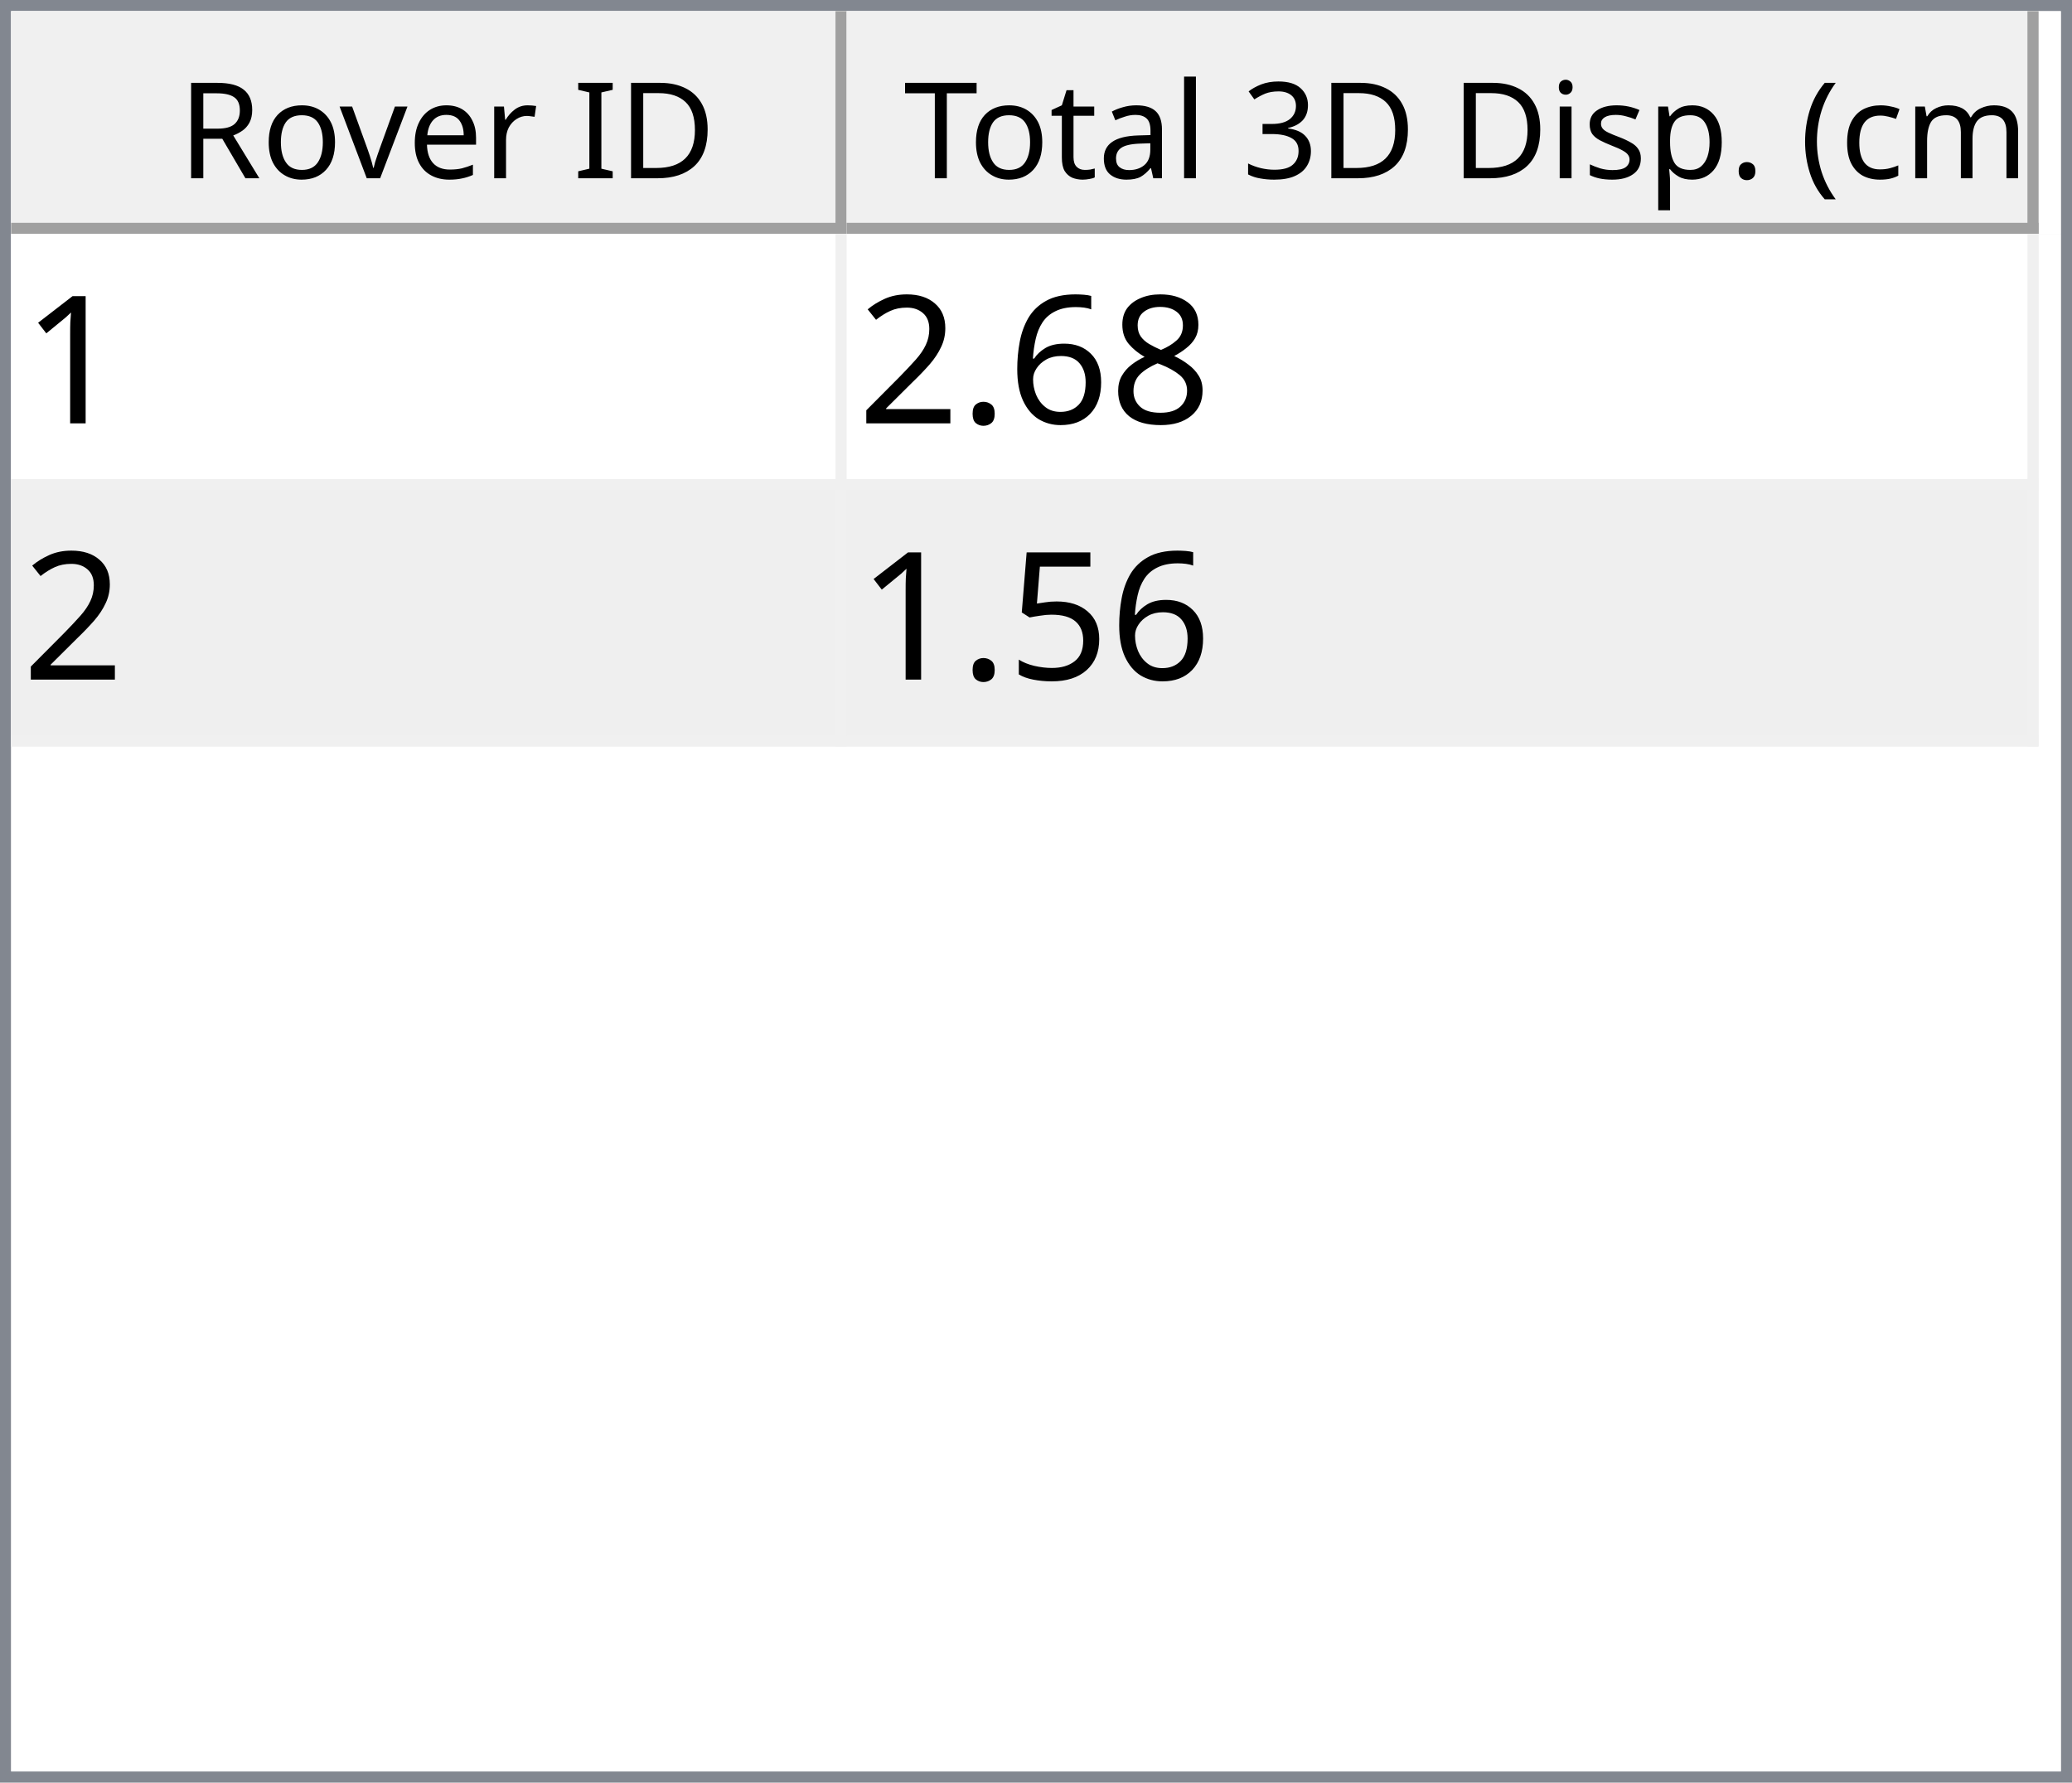
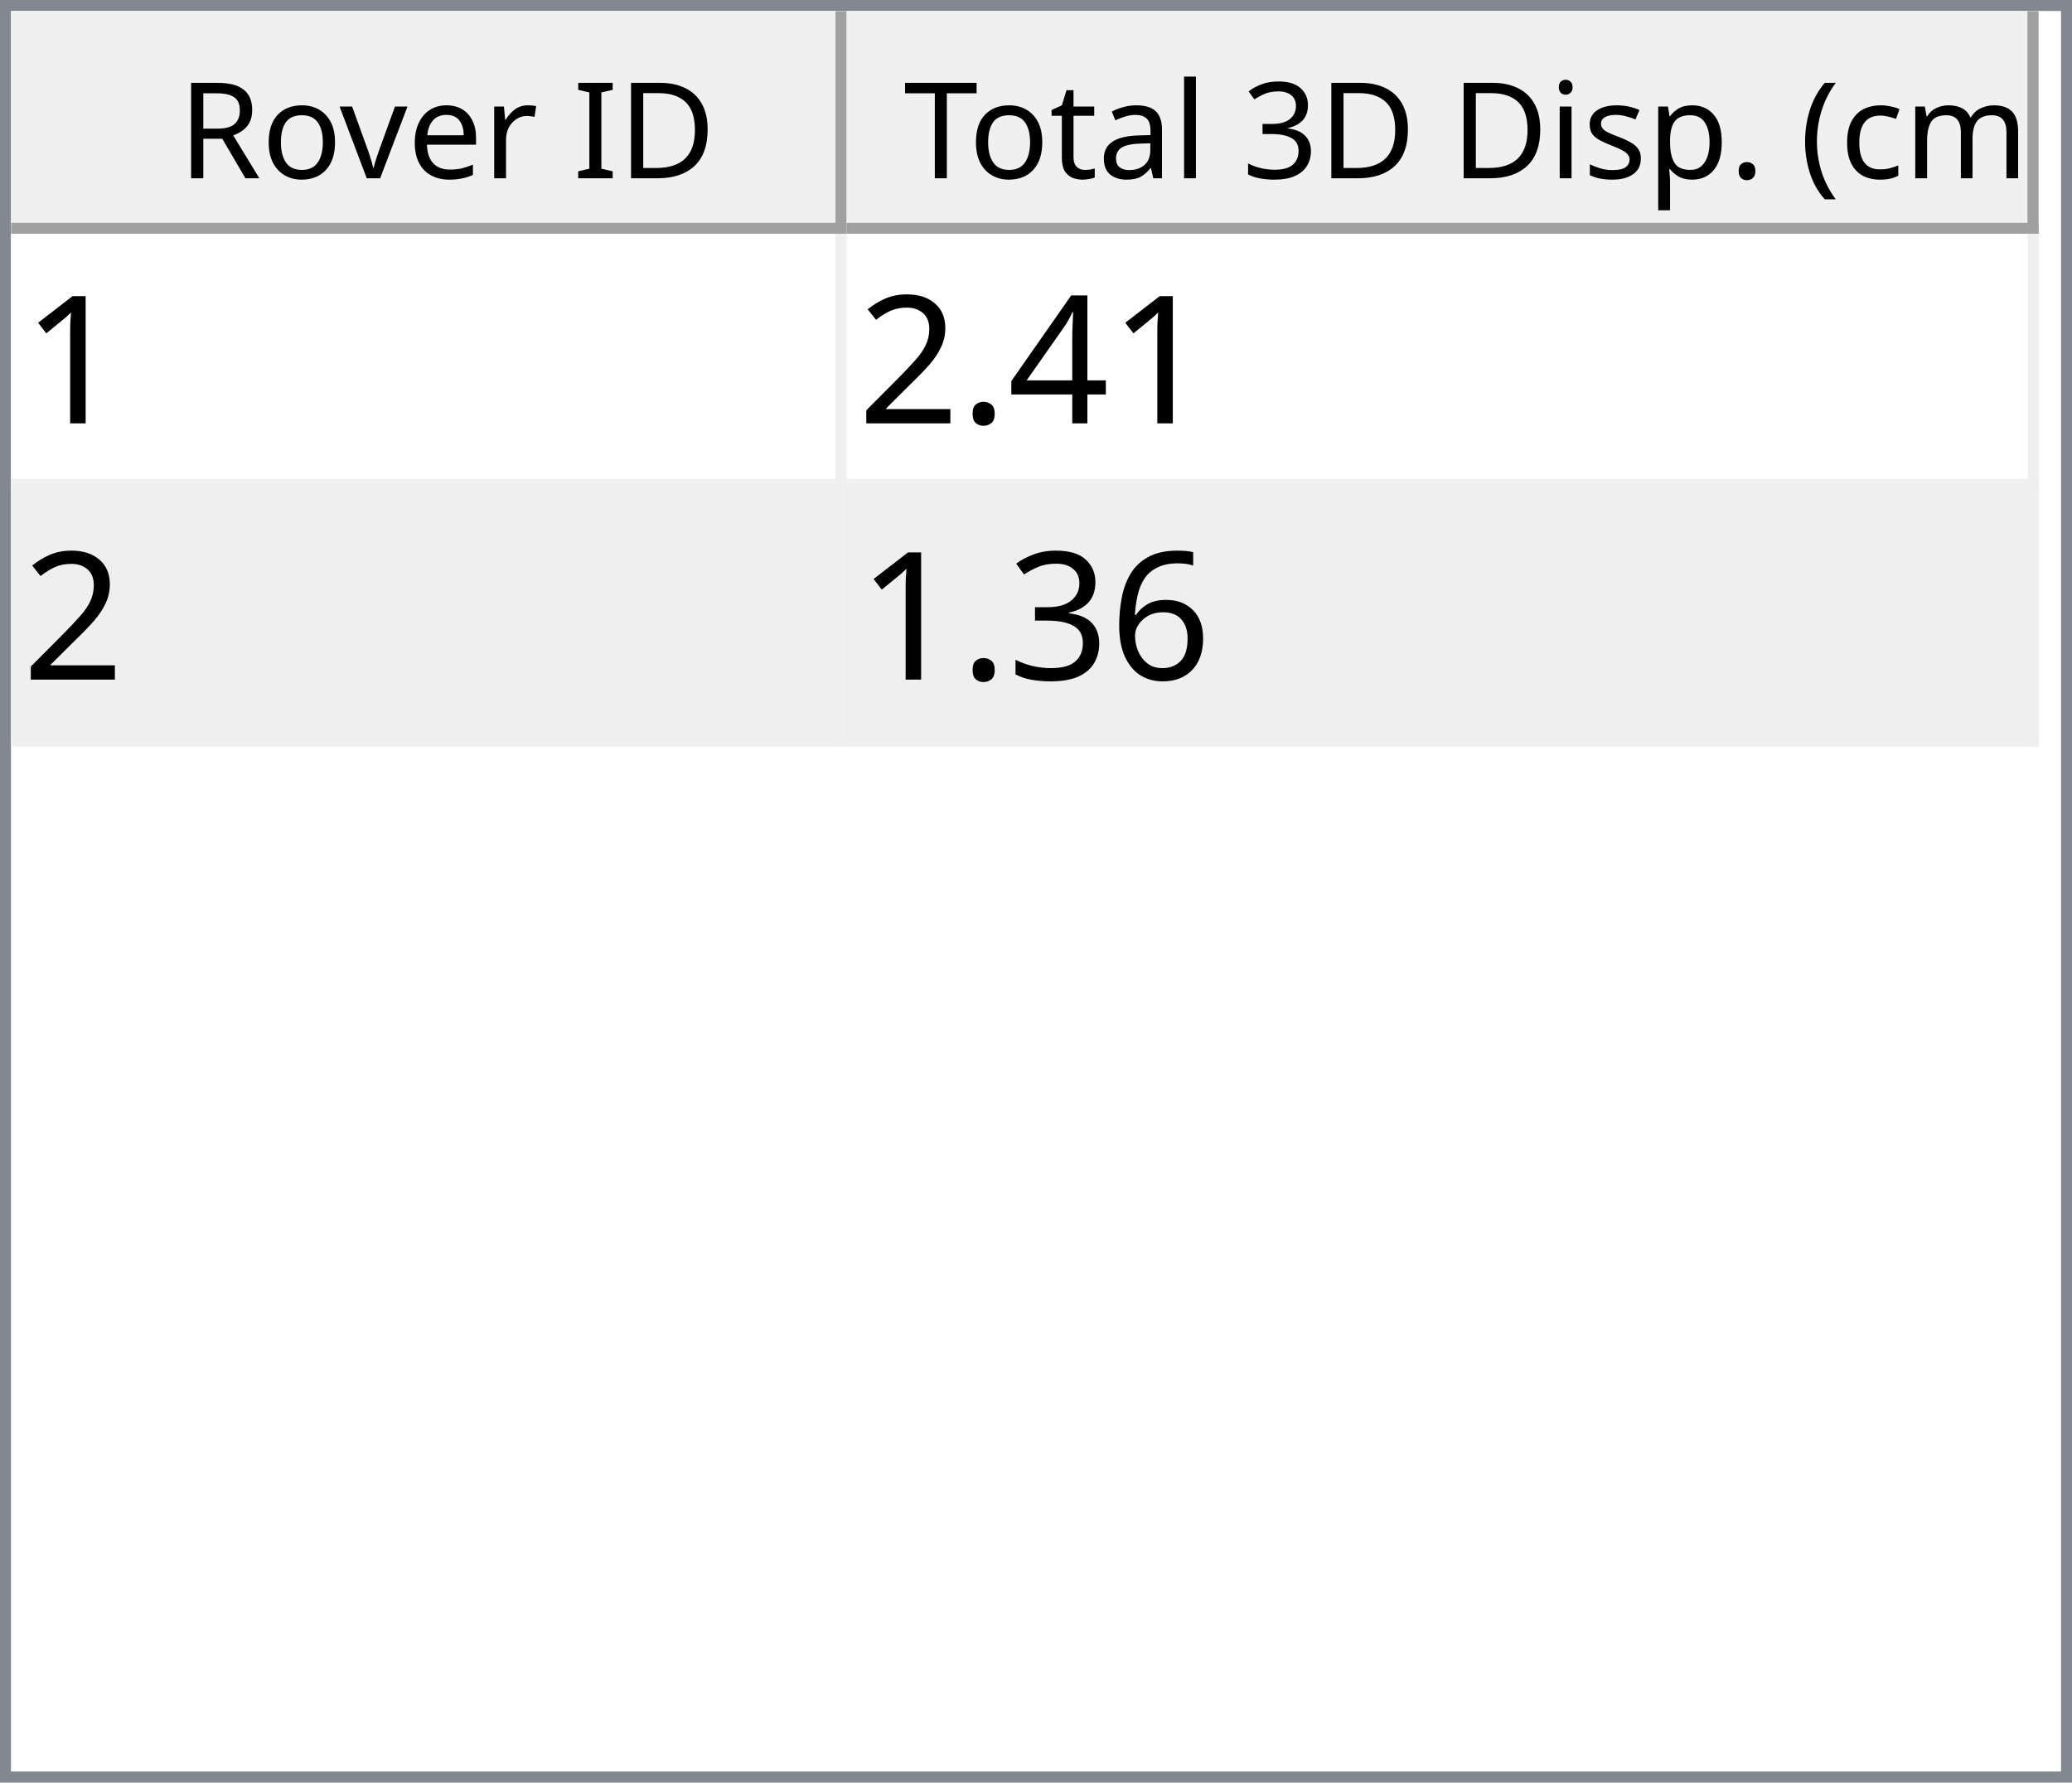
<svg xmlns="http://www.w3.org/2000/svg" style="fill-opacity:1; color-rendering:auto; color-interpolation:auto; text-rendering:auto; stroke:black; stroke-linecap:square; stroke-miterlimit:10; shape-rendering:auto; stroke-opacity:1; fill:black; stroke-dasharray:none; font-weight:normal; stroke-width:1; font-family:'Dialog'; font-style:normal; stroke-linejoin:miter; font-size:12px; stroke-dashoffset:0; image-rendering:auto;" width="186" height="160">
  <defs id="genericDefs" />
  <g>
    <defs id="defs1">
      <clipPath clipPathUnits="userSpaceOnUse" id="clipPath1">
        <path d="M0 0 L186 0 L186 160 L0 160 L0 0 Z" />
      </clipPath>
      <clipPath clipPathUnits="userSpaceOnUse" id="clipPath2">
        <path d="M0 0 L0 160 L186 160 L186 0 Z" />
      </clipPath>
      <clipPath clipPathUnits="userSpaceOnUse" id="clipPath3">
        <path d="M0 0 L0 20 L184 20 L184 0 Z" />
      </clipPath>
      <clipPath clipPathUnits="userSpaceOnUse" id="clipPath4">
        <path d="M0 0 L0 20 L75 20 L75 0 Z" />
      </clipPath>
      <clipPath clipPathUnits="userSpaceOnUse" id="clipPath5">
        <path d="M1 1 L1 19 L74 19 L74 1 Z" />
      </clipPath>
      <clipPath clipPathUnits="userSpaceOnUse" id="clipPath6">
        <path d="M0 0 L0 18 L73 18 L73 0 Z" />
      </clipPath>
      <clipPath clipPathUnits="userSpaceOnUse" id="clipPath7">
        <path d="M-0.5 -0.5 L-0.5 19.5 L74.5 19.5 L74.5 -0.5 Z" />
      </clipPath>
      <clipPath clipPathUnits="userSpaceOnUse" id="clipPath8">
        <path d="M0 0 L0 20 L107 20 L107 0 Z" />
      </clipPath>
      <clipPath clipPathUnits="userSpaceOnUse" id="clipPath9">
        <path d="M1 1 L1 19 L106 19 L106 1 Z" />
      </clipPath>
      <clipPath clipPathUnits="userSpaceOnUse" id="clipPath10">
        <path d="M0 0 L0 18 L105 18 L105 0 Z" />
      </clipPath>
      <clipPath clipPathUnits="userSpaceOnUse" id="clipPath11">
        <path d="M-0.5 -0.5 L-0.5 19.5 L106.5 19.5 L106.5 -0.5 Z" />
      </clipPath>
      <clipPath clipPathUnits="userSpaceOnUse" id="clipPath12">
        <path d="M0 0 L0 138 L184 138 L184 0 Z" />
      </clipPath>
      <clipPath clipPathUnits="userSpaceOnUse" id="clipPath13">
        <path d="M0 0 L0 46 L182 46 L182 0 Z" />
      </clipPath>
      <clipPath clipPathUnits="userSpaceOnUse" id="clipPath14">
        <path d="M-0.5 -0.5 L-0.5 45.5 L181.5 45.5 L181.5 -0.5 Z" />
      </clipPath>
      <clipPath clipPathUnits="userSpaceOnUse" id="clipPath15">
        <path d="M0 0 L0 22 L74 22 L74 0 Z" />
      </clipPath>
      <clipPath clipPathUnits="userSpaceOnUse" id="clipPath16">
        <path d="M0 0 L0 22 L106 22 L106 0 Z" />
      </clipPath>
      <font horiz-adv-x="64.551" id="font1">
        <font-face ascent="107.91" descent="25.098" units-per-em="100" style="font-style:normal; font-family:Segoe UI; font-weight:normal;" />
        <missing-glyph horiz-adv-x="64.551" d="M8.109 0 L8.109 68.266 L56.453 68.266 L56.453 0 L8.109 0 ZM15.328 7.234 L49.219 7.234 L49.219 61.031 L15.328 61.031 L15.328 7.234 Z" />
        <glyph unicode="D" horiz-adv-x="70.117" d="M9.188 0 L9.188 70.016 L28.516 70.016 Q65.531 70.016 65.531 35.891 Q65.531 19.672 55.25 9.836 Q44.969 0 27.734 0 L9.188 0 ZM17.391 62.594 L17.391 7.422 L27.828 7.422 Q41.609 7.422 49.273 14.797 Q56.938 22.172 56.938 35.688 Q56.938 62.594 28.328 62.594 L17.391 62.594 Z" />
        <glyph unicode="I" horiz-adv-x="26.611" d="M17.391 0 L9.188 0 L9.188 70.016 L17.391 70.016 L17.391 0 Z" />
        <glyph unicode=" " horiz-adv-x="27.393" d="" />
        <glyph unicode="r" horiz-adv-x="34.766" d="M34.188 41.891 Q32.078 43.5 28.125 43.5 Q23 43.5 19.555 38.672 Q16.109 33.844 16.109 25.484 L16.109 0 L8.109 0 L8.109 50 L16.109 50 L16.109 39.703 L16.312 39.703 Q18.016 44.969 21.531 47.922 Q25.047 50.875 29.391 50.875 Q32.516 50.875 34.188 50.203 L34.188 41.891 Z" />
        <glyph unicode="e" horiz-adv-x="52.295" d="M48.297 23 L12.984 23 Q13.188 14.656 17.484 10.109 Q21.781 5.562 29.297 5.562 Q37.75 5.562 44.828 11.141 L44.828 3.609 Q38.234 -1.172 27.391 -1.172 Q16.797 -1.172 10.742 5.641 Q4.688 12.453 4.688 24.812 Q4.688 36.469 11.305 43.82 Q17.922 51.172 27.734 51.172 Q37.547 51.172 42.922 44.828 Q48.297 38.484 48.297 27.203 L48.297 23 ZM40.094 29.781 Q40.047 36.719 36.75 40.578 Q33.453 44.438 27.594 44.438 Q21.922 44.438 17.969 40.383 Q14.016 36.328 13.094 29.781 L40.094 29.781 Z" />
        <glyph unicode="v" horiz-adv-x="47.9" d="M47.406 50 L27.484 0 L19.625 0 L0.688 50 L9.469 50 L22.172 13.672 Q23.578 9.672 23.922 6.688 L24.125 6.688 Q24.609 10.453 25.688 13.484 L38.969 50 L47.406 50 Z" />
        <glyph unicode="o" horiz-adv-x="58.594" d="M29 -1.172 Q17.922 -1.172 11.305 5.836 Q4.688 12.844 4.688 24.422 Q4.688 37.016 11.57 44.094 Q18.453 51.172 30.172 51.172 Q41.359 51.172 47.633 44.289 Q53.906 37.406 53.906 25.203 Q53.906 13.234 47.141 6.031 Q40.375 -1.172 29 -1.172 ZM29.594 44.438 Q21.875 44.438 17.383 39.188 Q12.891 33.938 12.891 24.703 Q12.891 15.828 17.43 10.695 Q21.969 5.562 29.594 5.562 Q37.359 5.562 41.531 10.594 Q45.703 15.625 45.703 24.906 Q45.703 34.281 41.531 39.359 Q37.359 44.438 29.594 44.438 Z" />
        <glyph unicode="R" horiz-adv-x="59.814" d="M59.375 0 L49.609 0 L37.891 19.625 Q36.281 22.359 34.766 24.289 Q33.25 26.219 31.664 27.438 Q30.078 28.656 28.25 29.219 Q26.422 29.781 24.125 29.781 L17.391 29.781 L17.391 0 L9.188 0 L9.188 70.016 L30.078 70.016 Q34.672 70.016 38.555 68.867 Q42.438 67.719 45.289 65.375 Q48.141 63.031 49.758 59.547 Q51.375 56.062 51.375 51.375 Q51.375 47.703 50.273 44.656 Q49.172 41.609 47.148 39.211 Q45.125 36.812 42.266 35.133 Q39.406 33.453 35.844 32.516 L35.844 32.328 Q37.594 31.547 38.891 30.547 Q40.188 29.547 41.359 28.18 Q42.531 26.812 43.68 25.078 Q44.828 23.344 46.234 21.047 L59.375 0 ZM17.391 62.594 L17.391 37.203 L28.516 37.203 Q31.594 37.203 34.203 38.133 Q36.812 39.062 38.719 40.797 Q40.625 42.531 41.703 45.047 Q42.781 47.562 42.781 50.688 Q42.781 56.297 39.141 59.445 Q35.5 62.594 28.609 62.594 L17.391 62.594 Z" />
        <glyph unicode=")" horiz-adv-x="30.176" d="M8.297 -15.922 L1.172 -15.922 Q16.406 2.344 16.406 26.812 Q16.406 51.469 1.078 70.016 L8.297 70.016 Q23.531 52.156 23.531 26.703 Q23.531 1.375 8.297 -15.922 Z" />
        <glyph unicode="m" horiz-adv-x="86.133" d="M79.109 0 L71.094 0 L71.094 28.719 Q71.094 37.016 68.531 40.727 Q65.969 44.438 59.906 44.438 Q54.781 44.438 51.195 39.75 Q47.609 35.062 47.609 28.516 L47.609 0 L39.594 0 L39.594 29.688 Q39.594 44.438 28.219 44.438 Q22.953 44.438 19.531 40.016 Q16.109 35.594 16.109 28.516 L16.109 0 L8.109 0 L8.109 50 L16.109 50 L16.109 42.094 L16.312 42.094 Q21.625 51.172 31.844 51.172 Q36.969 51.172 40.773 48.312 Q44.578 45.453 46 40.828 Q51.562 51.172 62.594 51.172 Q79.109 51.172 79.109 30.812 L79.109 0 Z" />
        <glyph unicode="c" horiz-adv-x="46.191" d="M42.188 2.297 Q36.422 -1.172 28.516 -1.172 Q17.828 -1.172 11.258 5.789 Q4.688 12.75 4.688 23.828 Q4.688 36.188 11.766 43.68 Q18.844 51.172 30.672 51.172 Q37.25 51.172 42.281 48.734 L42.281 40.531 Q36.719 44.438 30.375 44.438 Q22.703 44.438 17.797 38.945 Q12.891 33.453 12.891 24.516 Q12.891 15.719 17.508 10.641 Q22.125 5.562 29.891 5.562 Q36.422 5.562 42.188 9.906 L42.188 2.297 Z" />
        <glyph unicode="(" horiz-adv-x="30.176" d="M29.109 -15.922 L21.969 -15.922 Q6.844 1.375 6.844 26.703 Q6.844 52.156 21.969 70.016 L29.203 70.016 Q13.875 51.469 13.875 26.812 Q13.875 2.344 29.109 -15.922 Z" />
        <glyph unicode="." horiz-adv-x="21.68" d="M10.891 -1.078 Q8.641 -1.078 7.055 0.539 Q5.469 2.156 5.469 4.391 Q5.469 6.641 7.055 8.273 Q8.641 9.906 10.891 9.906 Q13.188 9.906 14.797 8.273 Q16.406 6.641 16.406 4.391 Q16.406 2.156 14.797 0.539 Q13.188 -1.078 10.891 -1.078 Z" />
        <glyph unicode="p" horiz-adv-x="58.789" d="M16.312 7.234 L16.109 7.234 L16.109 -23 L8.109 -23 L8.109 50 L16.109 50 L16.109 41.219 L16.312 41.219 Q22.219 51.172 33.594 51.172 Q43.266 51.172 48.688 44.461 Q54.109 37.75 54.109 26.469 Q54.109 13.922 48 6.375 Q41.891 -1.172 31.297 -1.172 Q21.578 -1.172 16.312 7.234 ZM16.109 27.391 L16.109 20.406 Q16.109 14.203 20.141 9.883 Q24.172 5.562 30.375 5.562 Q37.641 5.562 41.773 11.133 Q45.906 16.703 45.906 26.609 Q45.906 34.969 42.047 39.703 Q38.188 44.438 31.594 44.438 Q24.609 44.438 20.359 39.578 Q16.109 34.719 16.109 27.391 Z" />
        <glyph unicode="s" horiz-adv-x="42.432" d="M5.078 1.812 L5.078 10.406 Q11.625 5.562 19.484 5.562 Q30.031 5.562 30.031 12.594 Q30.031 14.594 29.125 15.992 Q28.219 17.391 26.68 18.461 Q25.141 19.531 23.07 20.383 Q21 21.234 18.609 22.172 Q15.281 23.484 12.766 24.828 Q10.25 26.172 8.57 27.859 Q6.891 29.547 6.031 31.695 Q5.172 33.844 5.172 36.719 Q5.172 40.234 6.789 42.945 Q8.406 45.656 11.086 47.484 Q13.766 49.312 17.211 50.242 Q20.656 51.172 24.312 51.172 Q30.812 51.172 35.938 48.922 L35.938 40.828 Q30.422 44.438 23.25 44.438 Q21 44.438 19.195 43.922 Q17.391 43.406 16.094 42.477 Q14.797 41.547 14.086 40.258 Q13.375 38.969 13.375 37.406 Q13.375 35.453 14.086 34.133 Q14.797 32.812 16.164 31.789 Q17.531 30.766 19.484 29.938 Q21.438 29.109 23.922 28.125 Q27.25 26.859 29.883 25.516 Q32.516 24.172 34.375 22.484 Q36.234 20.797 37.234 18.602 Q38.234 16.406 38.234 13.375 Q38.234 9.672 36.602 6.938 Q34.969 4.203 32.234 2.398 Q29.5 0.594 25.93 -0.289 Q22.359 -1.172 18.453 -1.172 Q10.75 -1.172 5.078 1.812 Z" />
        <glyph unicode="i" horiz-adv-x="24.219" d="M12.203 62.703 Q10.062 62.703 8.547 64.164 Q7.031 65.625 7.031 67.875 Q7.031 70.125 8.547 71.609 Q10.062 73.094 12.203 73.094 Q14.406 73.094 15.945 71.609 Q17.484 70.125 17.484 67.875 Q17.484 65.719 15.945 64.211 Q14.406 62.703 12.203 62.703 ZM16.109 0 L8.109 0 L8.109 50 L16.109 50 L16.109 0 Z" />
        <glyph unicode="3" horiz-adv-x="53.906" d="M46.531 19.828 Q46.531 15.094 44.75 11.211 Q42.969 7.328 39.719 4.57 Q36.469 1.812 31.93 0.297 Q27.391 -1.219 21.922 -1.219 Q11.922 -1.219 6 2.594 L6 11.188 Q13.094 5.609 22.219 5.609 Q25.875 5.609 28.828 6.539 Q31.781 7.469 33.906 9.227 Q36.031 10.984 37.18 13.477 Q38.328 15.969 38.328 19.094 Q38.328 32.812 18.797 32.812 L12.984 32.812 L12.984 39.594 L18.5 39.594 Q35.797 39.594 35.797 52.484 Q35.797 64.406 22.609 64.406 Q15.188 64.406 8.688 59.422 L8.688 67.188 Q15.375 71.188 24.609 71.188 Q29 71.188 32.57 69.969 Q36.141 68.75 38.68 66.555 Q41.219 64.359 42.609 61.281 Q44 58.203 44 54.5 Q44 40.672 30.031 36.719 L30.031 36.531 Q33.594 36.141 36.625 34.797 Q39.656 33.453 41.852 31.305 Q44.047 29.156 45.289 26.25 Q46.531 23.344 46.531 19.828 Z" />
        <glyph unicode="l" horiz-adv-x="24.219" d="M16.109 0 L8.109 0 L8.109 74.031 L16.109 74.031 L16.109 0 Z" />
        <glyph unicode="a" horiz-adv-x="50.879" d="M43.891 0 L35.891 0 L35.891 7.812 L35.688 7.812 Q30.469 -1.172 20.312 -1.172 Q12.844 -1.172 8.617 2.781 Q4.391 6.734 4.391 13.281 Q4.391 27.297 20.906 29.594 L35.891 31.688 Q35.891 44.438 25.594 44.438 Q16.547 44.438 9.281 38.281 L9.281 46.484 Q16.656 51.172 26.266 51.172 Q43.891 51.172 43.891 32.516 L43.891 0 ZM35.891 25.297 L23.828 23.641 Q18.266 22.859 15.43 20.875 Q12.594 18.891 12.594 13.875 Q12.594 10.203 15.211 7.883 Q17.828 5.562 22.172 5.562 Q28.125 5.562 32.008 9.742 Q35.891 13.922 35.891 20.312 L35.891 25.297 Z" />
        <glyph unicode="t" horiz-adv-x="33.887" d="M31.297 0.484 Q28.469 -1.078 23.828 -1.078 Q10.688 -1.078 10.688 13.578 L10.688 43.172 L2.094 43.172 L2.094 50 L10.688 50 L10.688 62.203 L18.703 64.797 L18.703 50 L31.297 50 L31.297 43.172 L18.703 43.172 L18.703 14.984 Q18.703 9.969 20.414 7.82 Q22.125 5.672 26.078 5.672 Q29.109 5.672 31.297 7.328 L31.297 0.484 Z" />
        <glyph unicode="T" horiz-adv-x="52.393" d="M50.594 62.594 L30.375 62.594 L30.375 0 L22.172 0 L22.172 62.594 L2 62.594 L2 70.016 L50.594 70.016 L50.594 62.594 Z" />
      </font>
      <font horiz-adv-x="75.0" id="font2">
        <font-face ascent="100.537" descent="21.973" units-per-em="100" style="font-style:normal; font-family:sans-serif; font-weight:normal;" />
        <missing-glyph horiz-adv-x="75.0" d="M12.5 0 L12.5 62.5 L62.5 62.5 L62.5 0 L12.5 0 ZM14.062 1.562 L60.938 1.562 L60.938 60.938 L14.062 60.938 L14.062 1.562 Z" />
        <glyph unicode="1" horiz-adv-x="55.615" d="M37.25 0 L28.469 0 L28.469 56 Q25.297 52.984 20.141 49.953 Q14.984 46.922 10.891 45.406 L10.891 53.906 Q18.266 57.375 23.781 62.305 Q29.297 67.234 31.594 71.875 L37.25 71.875 L37.25 0 Z" />
-         <glyph unicode="8" horiz-adv-x="55.615" d="M17.672 38.812 Q12.203 40.828 9.57 44.539 Q6.938 48.25 6.938 53.422 Q6.938 61.234 12.555 66.555 Q18.172 71.875 27.484 71.875 Q36.859 71.875 42.578 66.43 Q48.297 60.984 48.297 53.172 Q48.297 48.188 45.68 44.508 Q43.062 40.828 37.75 38.812 Q44.344 36.672 47.781 31.883 Q51.219 27.094 51.219 20.453 Q51.219 11.281 44.727 5.031 Q38.234 -1.219 27.641 -1.219 Q17.047 -1.219 10.547 5.055 Q4.047 11.328 4.047 20.703 Q4.047 27.688 7.594 32.398 Q11.141 37.109 17.672 38.812 ZM15.922 53.719 Q15.922 48.641 19.195 45.414 Q22.469 42.188 27.688 42.188 Q32.766 42.188 36.016 45.383 Q39.266 48.578 39.266 53.219 Q39.266 58.062 35.914 61.359 Q32.562 64.656 27.594 64.656 Q22.562 64.656 19.242 61.43 Q15.922 58.203 15.922 53.719 ZM13.094 20.656 Q13.094 16.891 14.875 13.375 Q16.656 9.859 20.172 7.93 Q23.688 6 27.734 6 Q34.031 6 38.133 10.055 Q42.234 14.109 42.234 20.359 Q42.234 26.703 38.016 30.859 Q33.797 35.016 27.438 35.016 Q21.234 35.016 17.164 30.914 Q13.094 26.812 13.094 20.656 Z" />
-         <glyph unicode="6" horiz-adv-x="55.615" d="M49.75 54.047 L41.016 53.375 Q39.844 58.547 37.703 60.891 Q34.125 64.656 28.906 64.656 Q24.703 64.656 21.531 62.312 Q17.391 59.281 14.992 53.469 Q12.594 47.656 12.5 36.922 Q15.672 41.75 20.266 44.094 Q24.859 46.438 29.891 46.438 Q38.672 46.438 44.852 39.969 Q51.031 33.5 51.031 23.25 Q51.031 16.5 48.125 10.719 Q45.219 4.938 40.141 1.859 Q35.062 -1.219 28.609 -1.219 Q17.625 -1.219 10.695 6.859 Q3.766 14.938 3.766 33.5 Q3.766 54.25 11.422 63.672 Q18.109 71.875 29.438 71.875 Q37.891 71.875 43.289 67.141 Q48.688 62.406 49.75 54.047 ZM13.875 23.188 Q13.875 18.656 15.797 14.508 Q17.719 10.359 21.188 8.18 Q24.656 6 28.469 6 Q34.031 6 38.039 10.492 Q42.047 14.984 42.047 22.703 Q42.047 30.125 38.086 34.398 Q34.125 38.672 28.125 38.672 Q22.172 38.672 18.023 34.398 Q13.875 30.125 13.875 23.188 Z" />
+         <glyph unicode="4" horiz-adv-x="55.615" d="M32.328 0 L32.328 17.141 L1.266 17.141 L1.266 25.203 L33.938 71.578 L41.109 71.578 L41.109 25.203 L50.781 25.203 L50.781 17.141 L41.109 17.141 L41.109 0 L32.328 0 ZM32.328 25.203 L32.328 57.469 L9.906 25.203 L32.328 25.203 Z" />
        <glyph unicode="." horiz-adv-x="27.783" d="M9.078 0 L9.078 10.016 L19.094 10.016 L19.094 0 L9.078 0 Z" />
        <glyph unicode="2" horiz-adv-x="55.615" d="M50.344 8.453 L50.344 0 L3.031 0 Q2.938 3.172 4.047 6.109 Q5.859 10.938 9.836 15.625 Q13.812 20.312 21.344 26.469 Q33.016 36.031 37.117 41.625 Q41.219 47.219 41.219 52.203 Q41.219 57.422 37.477 61.008 Q33.734 64.594 27.734 64.594 Q21.391 64.594 17.578 60.789 Q13.766 56.984 13.719 50.25 L4.688 51.172 Q5.609 61.281 11.664 66.578 Q17.719 71.875 27.938 71.875 Q38.234 71.875 44.242 66.164 Q50.25 60.453 50.25 52 Q50.25 47.703 48.492 43.555 Q46.734 39.406 42.656 34.812 Q38.578 30.219 29.109 22.219 Q21.188 15.578 18.945 13.211 Q16.703 10.844 15.234 8.453 L50.344 8.453 Z" />
-         <glyph unicode="5" horiz-adv-x="55.615" d="M4.156 18.75 L13.375 19.531 Q14.406 12.797 18.141 9.398 Q21.875 6 27.156 6 Q33.5 6 37.891 10.789 Q42.281 15.578 42.281 23.484 Q42.281 31 38.062 35.352 Q33.844 39.703 27 39.703 Q22.75 39.703 19.336 37.773 Q15.922 35.844 13.969 32.766 L5.719 33.844 L12.641 70.609 L48.25 70.609 L48.25 62.203 L19.672 62.203 L15.828 42.969 Q22.266 47.469 29.344 47.469 Q38.719 47.469 45.164 40.969 Q51.609 34.469 51.609 24.266 Q51.609 14.547 45.953 7.469 Q39.062 -1.219 27.156 -1.219 Q17.391 -1.219 11.211 4.25 Q5.031 9.719 4.156 18.75 Z" />
+         <glyph unicode="6" horiz-adv-x="55.615" d="M49.75 54.047 L41.016 53.375 Q39.844 58.547 37.703 60.891 Q34.125 64.656 28.906 64.656 Q24.703 64.656 21.531 62.312 Q17.391 59.281 14.992 53.469 Q12.594 47.656 12.5 36.922 Q15.672 41.75 20.266 44.094 Q24.859 46.438 29.891 46.438 Q38.672 46.438 44.852 39.969 Q51.031 33.5 51.031 23.25 Q51.031 16.5 48.125 10.719 Q45.219 4.938 40.141 1.859 Q35.062 -1.219 28.609 -1.219 Q17.625 -1.219 10.695 6.859 Q3.766 14.938 3.766 33.5 Q3.766 54.25 11.422 63.672 Q18.109 71.875 29.438 71.875 Q37.891 71.875 43.289 67.141 Q48.688 62.406 49.75 54.047 ZM13.875 23.188 Q13.875 18.656 15.797 14.508 Q17.719 10.359 21.188 8.18 Q24.656 6 28.469 6 Q34.031 6 38.039 10.492 Q42.047 14.984 42.047 22.703 Q42.047 30.125 38.086 34.398 Q34.125 38.672 28.125 38.672 Q22.172 38.672 18.023 34.398 Q13.875 30.125 13.875 23.188 Z" />
+         <glyph unicode="3" horiz-adv-x="55.615" d="M4.203 18.891 L12.984 20.062 Q14.5 12.594 18.141 9.297 Q21.781 6 27 6 Q33.203 6 37.477 10.297 Q41.75 14.594 41.75 20.953 Q41.75 27 37.797 30.93 Q33.844 34.859 27.734 34.859 Q25.25 34.859 21.531 33.891 L22.516 41.609 Q23.391 41.5 23.922 41.5 Q29.547 41.5 34.039 44.43 Q38.531 47.359 38.531 53.469 Q38.531 58.297 35.258 61.477 Q31.984 64.656 26.812 64.656 Q21.688 64.656 18.266 61.43 Q14.844 58.203 13.875 51.766 L5.078 53.328 Q6.688 62.156 12.398 67.016 Q18.109 71.875 26.609 71.875 Q32.469 71.875 37.398 69.359 Q42.328 66.844 44.945 62.5 Q47.562 58.156 47.562 53.266 Q47.562 48.641 45.07 44.828 Q42.578 41.016 37.703 38.766 Q44.047 37.312 47.562 32.695 Q51.078 28.078 51.078 21.141 Q51.078 11.766 44.242 5.25 Q37.406 -1.266 26.953 -1.266 Q17.531 -1.266 11.305 4.352 Q5.078 9.969 4.203 18.891 Z" />
      </font>
    </defs>
    <g style="fill:white; stroke:white;">
      <rect x="0" y="0" width="186" style="clip-path:url(#clipPath1); stroke:none;" height="160" />
    </g>
    <g style="fill:white; text-rendering:optimizeSpeed; color-rendering:optimizeSpeed; image-rendering:optimizeSpeed; shape-rendering:crispEdges; stroke:white; color-interpolation:sRGB;">
      <rect x="0" width="186" height="160" y="0" style="stroke:none;" />
      <path style="stroke:none;" d="M0 160 L186 160 L186 0 L0 0 Z" />
    </g>
    <g style="fill:rgb(240,240,240); font-family:'Segoe UI'; stroke:rgb(240,240,240);">
      <rect x="0" y="0" width="186" style="clip-path:url(#clipPath2); stroke:none;" height="160" />
    </g>
    <g style="fill:rgb(130,135,144); font-family:'Segoe UI'; stroke:rgb(130,135,144);">
      <path d="M0 0 L186 0 L186 160 L0 160 L0 0 ZM1 1 L185 1 L185 159 L1 159 L1 1 Z" style="fill-rule:evenodd; clip-path:url(#clipPath2); stroke:none;" />
    </g>
    <g style="fill:white; font-family:'Segoe UI'; stroke:white;" transform="translate(1,1)">
      <rect x="0" y="0" width="184" style="clip-path:url(#clipPath3); stroke:none;" height="20" />
    </g>
    <g style="fill:rgb(240,240,240); font-family:'Segoe UI'; stroke:rgb(240,240,240);" transform="translate(1,1)">
      <rect x="0" y="0" width="75" style="clip-path:url(#clipPath4); stroke:none;" height="20" />
    </g>
    <g style="font-family:'Segoe UI';" transform="translate(2,2)">
      <text x="14" xml:space="preserve" y="14" style="clip-path:url(#clipPath6); stroke:none;">Rover ID</text>
    </g>
    <g style="fill:rgb(160,160,160); font-family:'Segoe UI'; stroke:rgb(160,160,160); stroke-linejoin:bevel;" transform="translate(1.5,1.5)">
      <line x1="74" x2="74" y1="0" style="fill:none; clip-path:url(#clipPath7);" y2="19" />
    </g>
    <g style="fill:rgb(160,160,160); font-family:'Segoe UI'; stroke:rgb(160,160,160); stroke-linejoin:bevel;" transform="matrix(1,0,0,1,1,1) translate(0.5,0.5)">
      <line x1="0" x2="74" y1="19" style="fill:none; clip-path:url(#clipPath7);" y2="19" />
    </g>
    <g style="fill:rgb(240,240,240); font-family:'Segoe UI'; stroke:rgb(240,240,240);" transform="translate(76,1)">
      <rect x="0" y="0" width="107" style="clip-path:url(#clipPath8); stroke:none;" height="20" />
    </g>
    <g style="font-family:'Segoe UI';" transform="translate(77,2)">
      <text x="1" xml:space="preserve" y="14" style="clip-path:url(#clipPath10); stroke:none;"> Total 3D Disp. (cm)</text>
    </g>
    <g style="fill:rgb(160,160,160); font-family:'Segoe UI'; stroke:rgb(160,160,160); stroke-linejoin:bevel;" transform="translate(76.5,1.5)">
      <line x1="106" x2="106" y1="0" style="fill:none; clip-path:url(#clipPath11);" y2="19" />
    </g>
    <g style="fill:rgb(160,160,160); font-family:'Segoe UI'; stroke:rgb(160,160,160); stroke-linejoin:bevel;" transform="matrix(1,0,0,1,76,1) translate(0.5,0.5)">
      <line x1="0" x2="106" y1="19" style="fill:none; clip-path:url(#clipPath11);" y2="19" />
    </g>
    <g style="fill:white; font-family:'Segoe UI'; stroke:white;" transform="translate(1,21)">
      <rect x="0" y="0" width="184" style="clip-path:url(#clipPath12); stroke:none;" height="138" />
    </g>
    <g style="fill:rgb(240,240,240); font-size:16px; font-family:sans-serif; stroke:rgb(240,240,240);" transform="translate(1,21)">
      <rect x="0" y="0" width="182" style="clip-path:url(#clipPath13); stroke:none;" height="46" />
      <line transform="translate(0.5,0.5)" x1="0" x2="181" y1="22" style="clip-path:url(#clipPath14); fill:none; stroke-linejoin:bevel;" y2="22" />
    </g>
    <g transform="matrix(1,0,0,1,1,21) translate(0.5,0.5)" style="fill:rgb(240,240,240); font-size:16px; font-family:sans-serif; stroke:rgb(240,240,240); stroke-linejoin:bevel;">
      <line x1="0" x2="181" y1="45" style="fill:none; clip-path:url(#clipPath14);" y2="45" />
    </g>
    <g transform="matrix(1,0,0,1,1,21) translate(0.5,0.5)" style="fill:rgb(240,240,240); font-size:16px; font-family:sans-serif; stroke:rgb(240,240,240); stroke-linejoin:bevel;">
      <line x1="74" x2="74" y1="0" style="fill:none; clip-path:url(#clipPath14);" y2="45" />
    </g>
    <g transform="matrix(1,0,0,1,1,21) translate(0.5,0.5)" style="fill:rgb(240,240,240); font-size:16px; font-family:sans-serif; stroke:rgb(240,240,240); stroke-linejoin:bevel;">
      <line x1="181" x2="181" y1="0" style="fill:none; clip-path:url(#clipPath14);" y2="45" />
    </g>
    <g style="fill:white; font-size:16px; font-family:sans-serif; stroke:white;" transform="matrix(1,0,0,1,1,21)">
      <rect x="0" y="0" width="74" style="clip-path:url(#clipPath15); stroke:none;" height="22" />
      <text x="1" y="17" style="fill:black; clip-path:url(#clipPath15); stroke:none;" xml:space="preserve">1</text>
    </g>
    <g style="fill:white; font-size:16px; font-family:sans-serif; stroke:white;" transform="matrix(1,0,0,1,1,21) translate(75,0)">
      <rect x="0" y="0" width="106" style="clip-path:url(#clipPath16); stroke:none;" height="22" />
-       <text x="1" y="17" style="fill:black; clip-path:url(#clipPath16); stroke:none;" xml:space="preserve">2.68</text>
+       <text x="1" y="17" style="fill:black; clip-path:url(#clipPath16); stroke:none;" xml:space="preserve">2.41</text>
    </g>
    <g style="fill:rgb(239,239,239); font-size:16px; font-family:sans-serif; stroke:rgb(239,239,239);" transform="matrix(1,0,0,1,1,21) translate(0,23)">
      <rect x="0" y="0" width="74" style="clip-path:url(#clipPath15); stroke:none;" height="22" />
      <text x="1" y="17" style="fill:black; clip-path:url(#clipPath15); stroke:none;" xml:space="preserve">2</text>
    </g>
    <g style="fill:rgb(239,239,239); font-size:16px; font-family:sans-serif; stroke:rgb(239,239,239);" transform="matrix(1,0,0,1,1,21) translate(75,23)">
      <rect x="0" y="0" width="106" style="clip-path:url(#clipPath16); stroke:none;" height="22" />
-       <text x="1" y="17" style="fill:black; clip-path:url(#clipPath16); stroke:none;" xml:space="preserve">1.56</text>
+       <text x="1" y="17" style="fill:black; clip-path:url(#clipPath16); stroke:none;" xml:space="preserve">1.36</text>
    </g>
  </g>
</svg>
